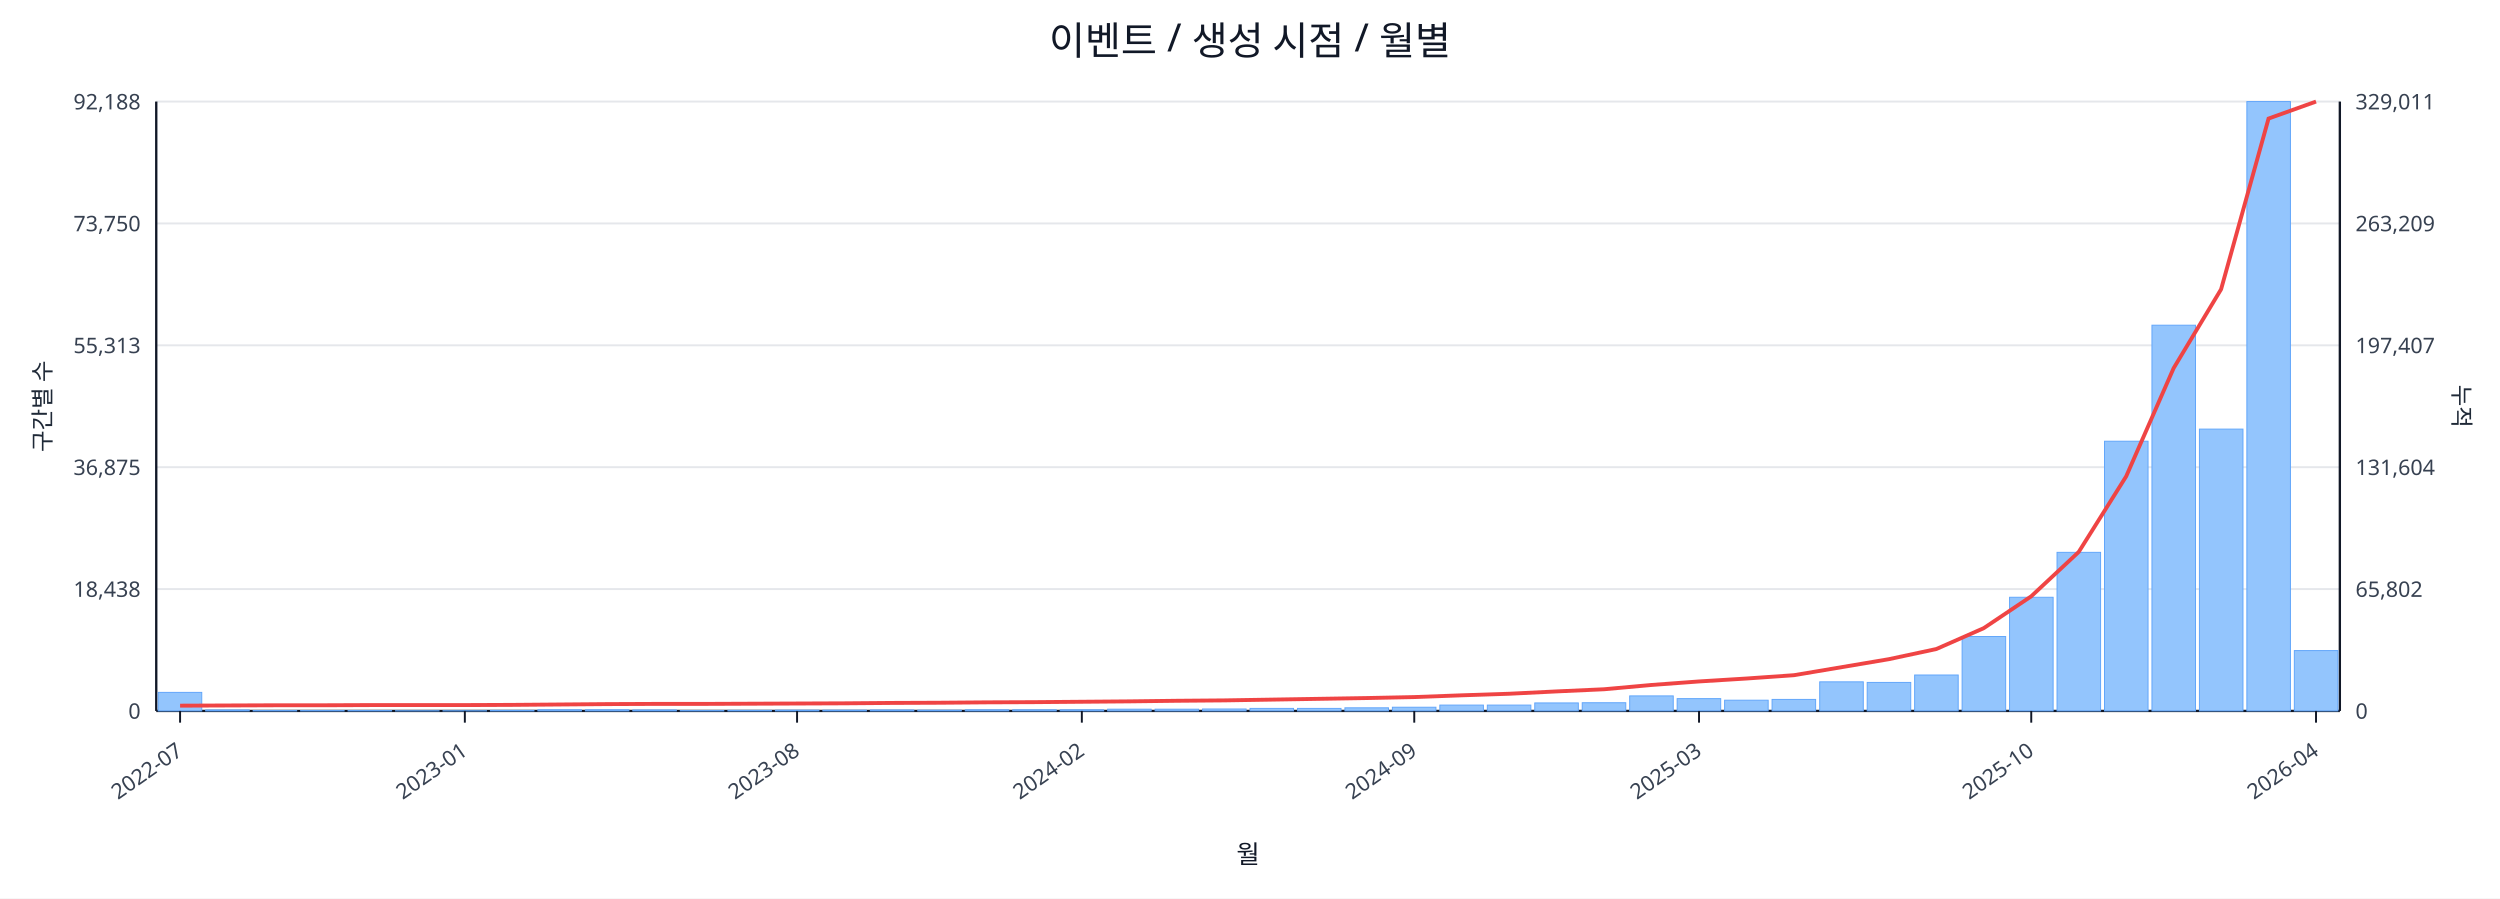
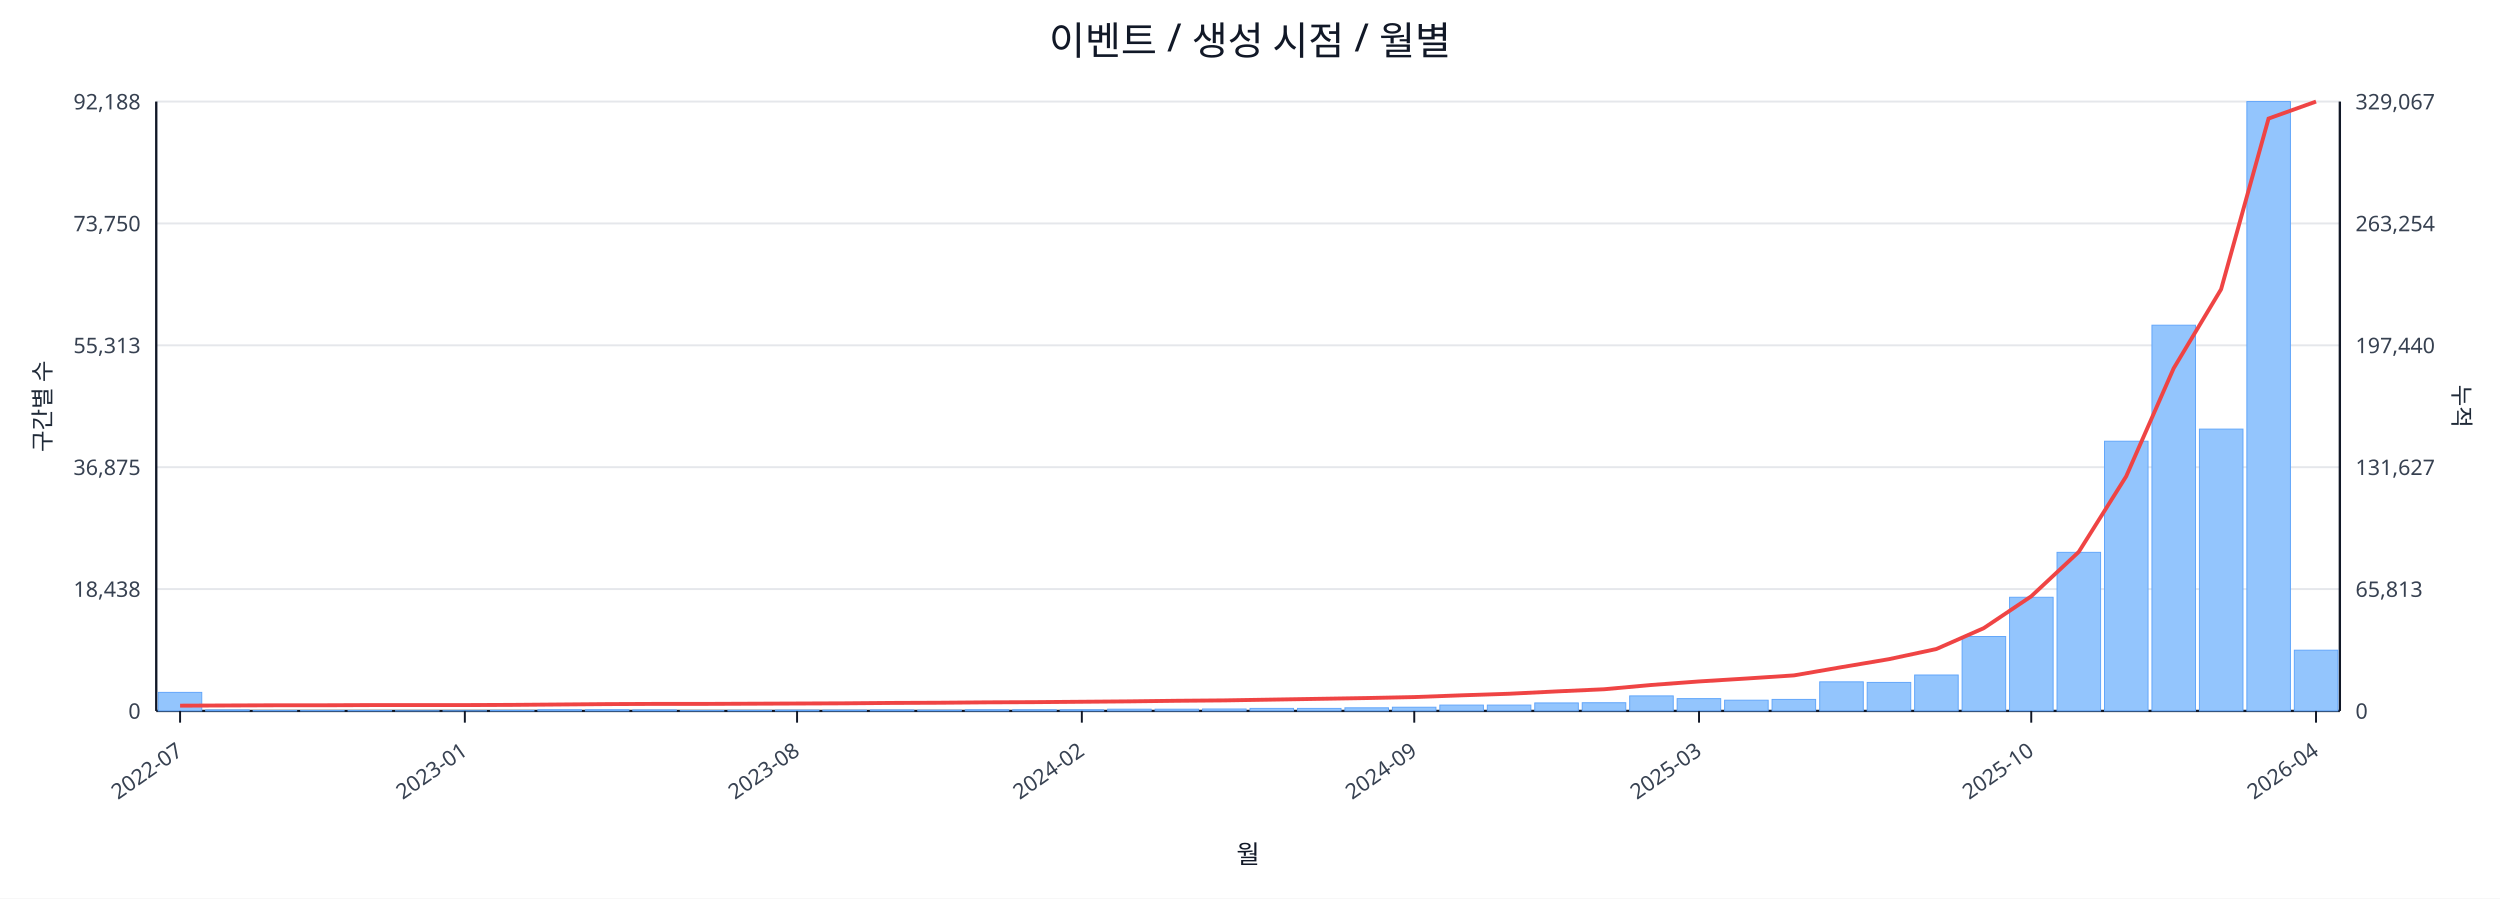
<svg xmlns="http://www.w3.org/2000/svg" width="1280" height="460" viewBox="0 0 1280 460">
  <rect x="0" y="0" width="100%" height="100%" fill="#ffffff" />
  <text x="640.0" y="28" font-size="20" text-anchor="middle" font-family="sans-serif" fill="#111827">이벤트 / 생성 시점 / 월별</text>
  <line x1="80.0" y1="52.0" x2="1198.0" y2="52.0" stroke="#e5e7eb" stroke-width="1" />
  <text x="72.0" y="56.0" font-size="11" text-anchor="end" font-family="sans-serif" fill="#374151">92,188</text>
-   <text x="1206.0" y="56.0" font-size="11" text-anchor="start" font-family="sans-serif" fill="#374151">329,011</text>
+   <text x="1206.0" y="56.0" font-size="11" text-anchor="start" font-family="sans-serif" fill="#374151">329,067</text>
  <line x1="80.0" y1="114.4" x2="1198.0" y2="114.4" stroke="#e5e7eb" stroke-width="1" />
  <text x="72.0" y="118.4" font-size="11" text-anchor="end" font-family="sans-serif" fill="#374151">73,750</text>
-   <text x="1206.0" y="118.4" font-size="11" text-anchor="start" font-family="sans-serif" fill="#374151">263,209</text>
+   <text x="1206.0" y="118.4" font-size="11" text-anchor="start" font-family="sans-serif" fill="#374151">263,254</text>
  <line x1="80.0" y1="176.8" x2="1198.0" y2="176.8" stroke="#e5e7eb" stroke-width="1" />
  <text x="72.0" y="180.8" font-size="11" text-anchor="end" font-family="sans-serif" fill="#374151">55,313</text>
-   <text x="1206.0" y="180.8" font-size="11" text-anchor="start" font-family="sans-serif" fill="#374151">197,407</text>
+   <text x="1206.0" y="180.8" font-size="11" text-anchor="start" font-family="sans-serif" fill="#374151">197,440</text>
  <line x1="80.0" y1="239.2" x2="1198.0" y2="239.2" stroke="#e5e7eb" stroke-width="1" />
  <text x="72.0" y="243.2" font-size="11" text-anchor="end" font-family="sans-serif" fill="#374151">36,875</text>
-   <text x="1206.0" y="243.2" font-size="11" text-anchor="start" font-family="sans-serif" fill="#374151">131,604</text>
+   <text x="1206.0" y="243.2" font-size="11" text-anchor="start" font-family="sans-serif" fill="#374151">131,627</text>
  <line x1="80.0" y1="301.6" x2="1198.0" y2="301.6" stroke="#e5e7eb" stroke-width="1" />
  <text x="72.0" y="305.6" font-size="11" text-anchor="end" font-family="sans-serif" fill="#374151">18,438</text>
-   <text x="1206.0" y="305.6" font-size="11" text-anchor="start" font-family="sans-serif" fill="#374151">65,802</text>
+   <text x="1206.0" y="305.6" font-size="11" text-anchor="start" font-family="sans-serif" fill="#374151">65,813</text>
  <line x1="80.0" y1="364.0" x2="1198.0" y2="364.0" stroke="#e5e7eb" stroke-width="1" />
  <text x="72.0" y="368.0" font-size="11" text-anchor="end" font-family="sans-serif" fill="#374151">0</text>
  <text x="1206.0" y="368.0" font-size="11" text-anchor="start" font-family="sans-serif" fill="#374151">0</text>
  <line x1="80.0" y1="364.0" x2="1198.0" y2="364.0" stroke="#111827" stroke-width="1.2" />
  <line x1="80.0" y1="52.0" x2="80.0" y2="364.0" stroke="#111827" stroke-width="1.2" />
  <line x1="1198.0" y1="52.0" x2="1198.0" y2="364.0" stroke="#111827" stroke-width="1.2" />
  <rect x="81.0" y="354.5" width="22.3" height="9.5" fill="#93c5fd" stroke="#60a5fa" stroke-width="0.5" />
  <rect x="105.3" y="363.5" width="22.3" height="0.5" fill="#93c5fd" stroke="#60a5fa" stroke-width="0.5" />
  <rect x="129.6" y="363.8" width="22.3" height="0.2" fill="#93c5fd" stroke="#60a5fa" stroke-width="0.5" />
  <rect x="153.9" y="363.8" width="22.3" height="0.2" fill="#93c5fd" stroke="#60a5fa" stroke-width="0.5" />
  <rect x="178.2" y="363.8" width="22.3" height="0.2" fill="#93c5fd" stroke="#60a5fa" stroke-width="0.5" />
  <rect x="202.5" y="363.9" width="22.3" height="0.1" fill="#93c5fd" stroke="#60a5fa" stroke-width="0.5" />
  <rect x="226.8" y="363.9" width="22.3" height="0.1" fill="#93c5fd" stroke="#60a5fa" stroke-width="0.5" />
  <rect x="251.1" y="363.7" width="22.3" height="0.3" fill="#93c5fd" stroke="#60a5fa" stroke-width="0.5" />
  <rect x="275.4" y="363.4" width="22.3" height="0.6" fill="#93c5fd" stroke="#60a5fa" stroke-width="0.5" />
  <rect x="299.7" y="363.4" width="22.3" height="0.6" fill="#93c5fd" stroke="#60a5fa" stroke-width="0.5" />
  <rect x="324.0" y="363.5" width="22.3" height="0.5" fill="#93c5fd" stroke="#60a5fa" stroke-width="0.5" />
  <rect x="348.3" y="363.8" width="22.3" height="0.2" fill="#93c5fd" stroke="#60a5fa" stroke-width="0.5" />
  <rect x="372.7" y="363.7" width="22.3" height="0.3" fill="#93c5fd" stroke="#60a5fa" stroke-width="0.5" />
  <rect x="397.0" y="363.6" width="22.3" height="0.4" fill="#93c5fd" stroke="#60a5fa" stroke-width="0.5" />
  <rect x="421.3" y="363.6" width="22.3" height="0.4" fill="#93c5fd" stroke="#60a5fa" stroke-width="0.5" />
  <rect x="445.6" y="363.5" width="22.3" height="0.5" fill="#93c5fd" stroke="#60a5fa" stroke-width="0.5" />
  <rect x="469.9" y="363.6" width="22.3" height="0.4" fill="#93c5fd" stroke="#60a5fa" stroke-width="0.5" />
  <rect x="494.2" y="363.4" width="22.3" height="0.6" fill="#93c5fd" stroke="#60a5fa" stroke-width="0.5" />
  <rect x="518.5" y="363.4" width="22.3" height="0.6" fill="#93c5fd" stroke="#60a5fa" stroke-width="0.5" />
  <rect x="542.8" y="363.4" width="22.3" height="0.6" fill="#93c5fd" stroke="#60a5fa" stroke-width="0.5" />
  <rect x="567.1" y="363.1" width="22.3" height="0.9" fill="#93c5fd" stroke="#60a5fa" stroke-width="0.5" />
  <rect x="591.4" y="363.1" width="22.3" height="0.9" fill="#93c5fd" stroke="#60a5fa" stroke-width="0.5" />
  <rect x="615.7" y="363.0" width="22.3" height="1.0" fill="#93c5fd" stroke="#60a5fa" stroke-width="0.5" />
  <rect x="640.0" y="362.7" width="22.3" height="1.3" fill="#93c5fd" stroke="#60a5fa" stroke-width="0.5" />
  <rect x="664.3" y="362.7" width="22.3" height="1.3" fill="#93c5fd" stroke="#60a5fa" stroke-width="0.5" />
  <rect x="688.6" y="362.4" width="22.3" height="1.6" fill="#93c5fd" stroke="#60a5fa" stroke-width="0.5" />
  <rect x="712.9" y="362.1" width="22.3" height="1.9" fill="#93c5fd" stroke="#60a5fa" stroke-width="0.5" />
  <rect x="737.2" y="361.0" width="22.3" height="3.0" fill="#93c5fd" stroke="#60a5fa" stroke-width="0.5" />
  <rect x="761.5" y="361.0" width="22.3" height="3.0" fill="#93c5fd" stroke="#60a5fa" stroke-width="0.5" />
  <rect x="785.8" y="359.9" width="22.3" height="4.1" fill="#93c5fd" stroke="#60a5fa" stroke-width="0.5" />
  <rect x="810.1" y="359.8" width="22.3" height="4.2" fill="#93c5fd" stroke="#60a5fa" stroke-width="0.5" />
  <rect x="834.4" y="356.3" width="22.3" height="7.7" fill="#93c5fd" stroke="#60a5fa" stroke-width="0.5" />
  <rect x="858.7" y="357.7" width="22.3" height="6.3" fill="#93c5fd" stroke="#60a5fa" stroke-width="0.5" />
  <rect x="883.0" y="358.5" width="22.3" height="5.5" fill="#93c5fd" stroke="#60a5fa" stroke-width="0.5" />
  <rect x="907.3" y="358.1" width="22.3" height="5.9" fill="#93c5fd" stroke="#60a5fa" stroke-width="0.5" />
  <rect x="931.7" y="349.1" width="22.3" height="14.9" fill="#93c5fd" stroke="#60a5fa" stroke-width="0.5" />
  <rect x="956.0" y="349.4" width="22.3" height="14.6" fill="#93c5fd" stroke="#60a5fa" stroke-width="0.5" />
  <rect x="980.3" y="345.6" width="22.3" height="18.4" fill="#93c5fd" stroke="#60a5fa" stroke-width="0.5" />
  <rect x="1004.6" y="325.9" width="22.3" height="38.1" fill="#93c5fd" stroke="#60a5fa" stroke-width="0.5" />
  <rect x="1028.9" y="305.8" width="22.3" height="58.2" fill="#93c5fd" stroke="#60a5fa" stroke-width="0.5" />
  <rect x="1053.2" y="282.8" width="22.3" height="81.2" fill="#93c5fd" stroke="#60a5fa" stroke-width="0.5" />
  <rect x="1077.5" y="225.9" width="22.3" height="138.1" fill="#93c5fd" stroke="#60a5fa" stroke-width="0.5" />
  <rect x="1101.8" y="166.5" width="22.3" height="197.5" fill="#93c5fd" stroke="#60a5fa" stroke-width="0.5" />
  <rect x="1126.1" y="219.7" width="22.3" height="144.3" fill="#93c5fd" stroke="#60a5fa" stroke-width="0.5" />
  <rect x="1150.4" y="52.0" width="22.3" height="312.0" fill="#93c5fd" stroke="#60a5fa" stroke-width="0.5" />
-   <rect x="1174.7" y="333.1" width="22.3" height="30.9" fill="#93c5fd" stroke="#60a5fa" stroke-width="0.5" />
-   <polyline fill="none" stroke="#ef4444" stroke-width="2" points="92.2,361.3 116.5,361.2 140.8,361.1 165.1,361.1 189.4,361.0 213.7,361.0 238.0,361.0 262.3,360.9 286.6,360.7 310.9,360.5 335.2,360.4 359.5,360.4 383.8,360.3 408.1,360.2 432.4,360.1 456.7,359.9 481.0,359.8 505.3,359.6 529.6,359.5 553.9,359.3 578.2,359.1 602.5,358.8 626.8,358.6 651.2,358.2 675.5,357.8 699.8,357.4 724.1,356.9 748.4,356.0 772.7,355.2 797.0,354.0 821.3,352.9 845.6,350.7 869.9,348.9 894.2,347.4 918.5,345.7 942.8,341.6 967.1,337.5 991.4,332.3 1015.7,321.6 1040.0,305.3 1064.3,282.6 1088.6,243.9 1112.9,188.5 1137.2,148.1 1161.5,60.7 1185.8,52.0" />
+   <rect x="1174.7" y="332.9" width="22.3" height="31.1" fill="#93c5fd" stroke="#60a5fa" stroke-width="0.5" />
+   <polyline fill="none" stroke="#ef4444" stroke-width="2" points="92.2,361.3 116.5,361.2 140.8,361.1 165.1,361.1 189.4,361.0 213.7,361.0 238.0,361.0 262.3,360.9 286.6,360.7 310.9,360.5 335.2,360.4 359.5,360.4 383.8,360.3 408.1,360.2 432.4,360.1 456.7,359.9 481.0,359.8 505.3,359.6 529.6,359.5 553.9,359.3 578.2,359.1 602.5,358.8 626.8,358.6 651.2,358.2 675.5,357.8 699.8,357.4 724.1,356.9 748.4,356.0 772.7,355.2 797.0,354.0 821.3,352.9 845.6,350.7 869.9,348.9 894.2,347.4 918.5,345.8 942.8,341.6 967.1,337.5 991.4,332.3 1015.7,321.6 1040.0,305.3 1064.3,282.6 1088.6,243.9 1112.9,188.6 1137.2,148.1 1161.5,60.7 1185.8,52.0" />
  <line x1="92.2" y1="364.0" x2="92.2" y2="370.0" stroke="#111827" stroke-width="1" />
  <text x="94.2" y="386.0" font-size="11" text-anchor="end" transform="rotate(-35 94.2 386.0)" font-family="sans-serif" fill="#374151">2022-07</text>
  <line x1="238.0" y1="364.0" x2="238.0" y2="370.0" stroke="#111827" stroke-width="1" />
  <text x="240.0" y="386.0" font-size="11" text-anchor="end" transform="rotate(-35 240.0 386.0)" font-family="sans-serif" fill="#374151">2023-01</text>
  <line x1="408.1" y1="364.0" x2="408.1" y2="370.0" stroke="#111827" stroke-width="1" />
  <text x="410.1" y="386.0" font-size="11" text-anchor="end" transform="rotate(-35 410.1 386.0)" font-family="sans-serif" fill="#374151">2023-08</text>
  <line x1="553.9" y1="364.0" x2="553.9" y2="370.0" stroke="#111827" stroke-width="1" />
  <text x="555.9" y="386.0" font-size="11" text-anchor="end" transform="rotate(-35 555.9 386.0)" font-family="sans-serif" fill="#374151">2024-02</text>
  <line x1="724.1" y1="364.0" x2="724.1" y2="370.0" stroke="#111827" stroke-width="1" />
  <text x="726.1" y="386.0" font-size="11" text-anchor="end" transform="rotate(-35 726.1 386.0)" font-family="sans-serif" fill="#374151">2024-09</text>
  <line x1="869.9" y1="364.0" x2="869.9" y2="370.0" stroke="#111827" stroke-width="1" />
  <text x="871.9" y="386.0" font-size="11" text-anchor="end" transform="rotate(-35 871.9 386.0)" font-family="sans-serif" fill="#374151">2025-03</text>
  <line x1="1040.0" y1="364.0" x2="1040.0" y2="370.0" stroke="#111827" stroke-width="1" />
  <text x="1042.0" y="386.0" font-size="11" text-anchor="end" transform="rotate(-35 1042.0 386.0)" font-family="sans-serif" fill="#374151">2025-10</text>
  <line x1="1185.8" y1="364.0" x2="1185.8" y2="370.0" stroke="#111827" stroke-width="1" />
  <text x="1187.8" y="386.0" font-size="11" text-anchor="end" transform="rotate(-35 1187.8 386.0)" font-family="sans-serif" fill="#374151">2026-04</text>
  <text x="26" y="208.0" font-size="12" transform="rotate(-90 26 208.0)" text-anchor="middle" font-family="sans-serif" fill="#1f2937">구간별 수</text>
  <text x="1256.0" y="208.0" font-size="12" transform="rotate(90 1256.0 208.0)" text-anchor="middle" font-family="sans-serif" fill="#1f2937">누적</text>
  <text x="639.0" y="442.0" font-size="13" text-anchor="middle" font-family="sans-serif" fill="#111827">월</text>
</svg>
